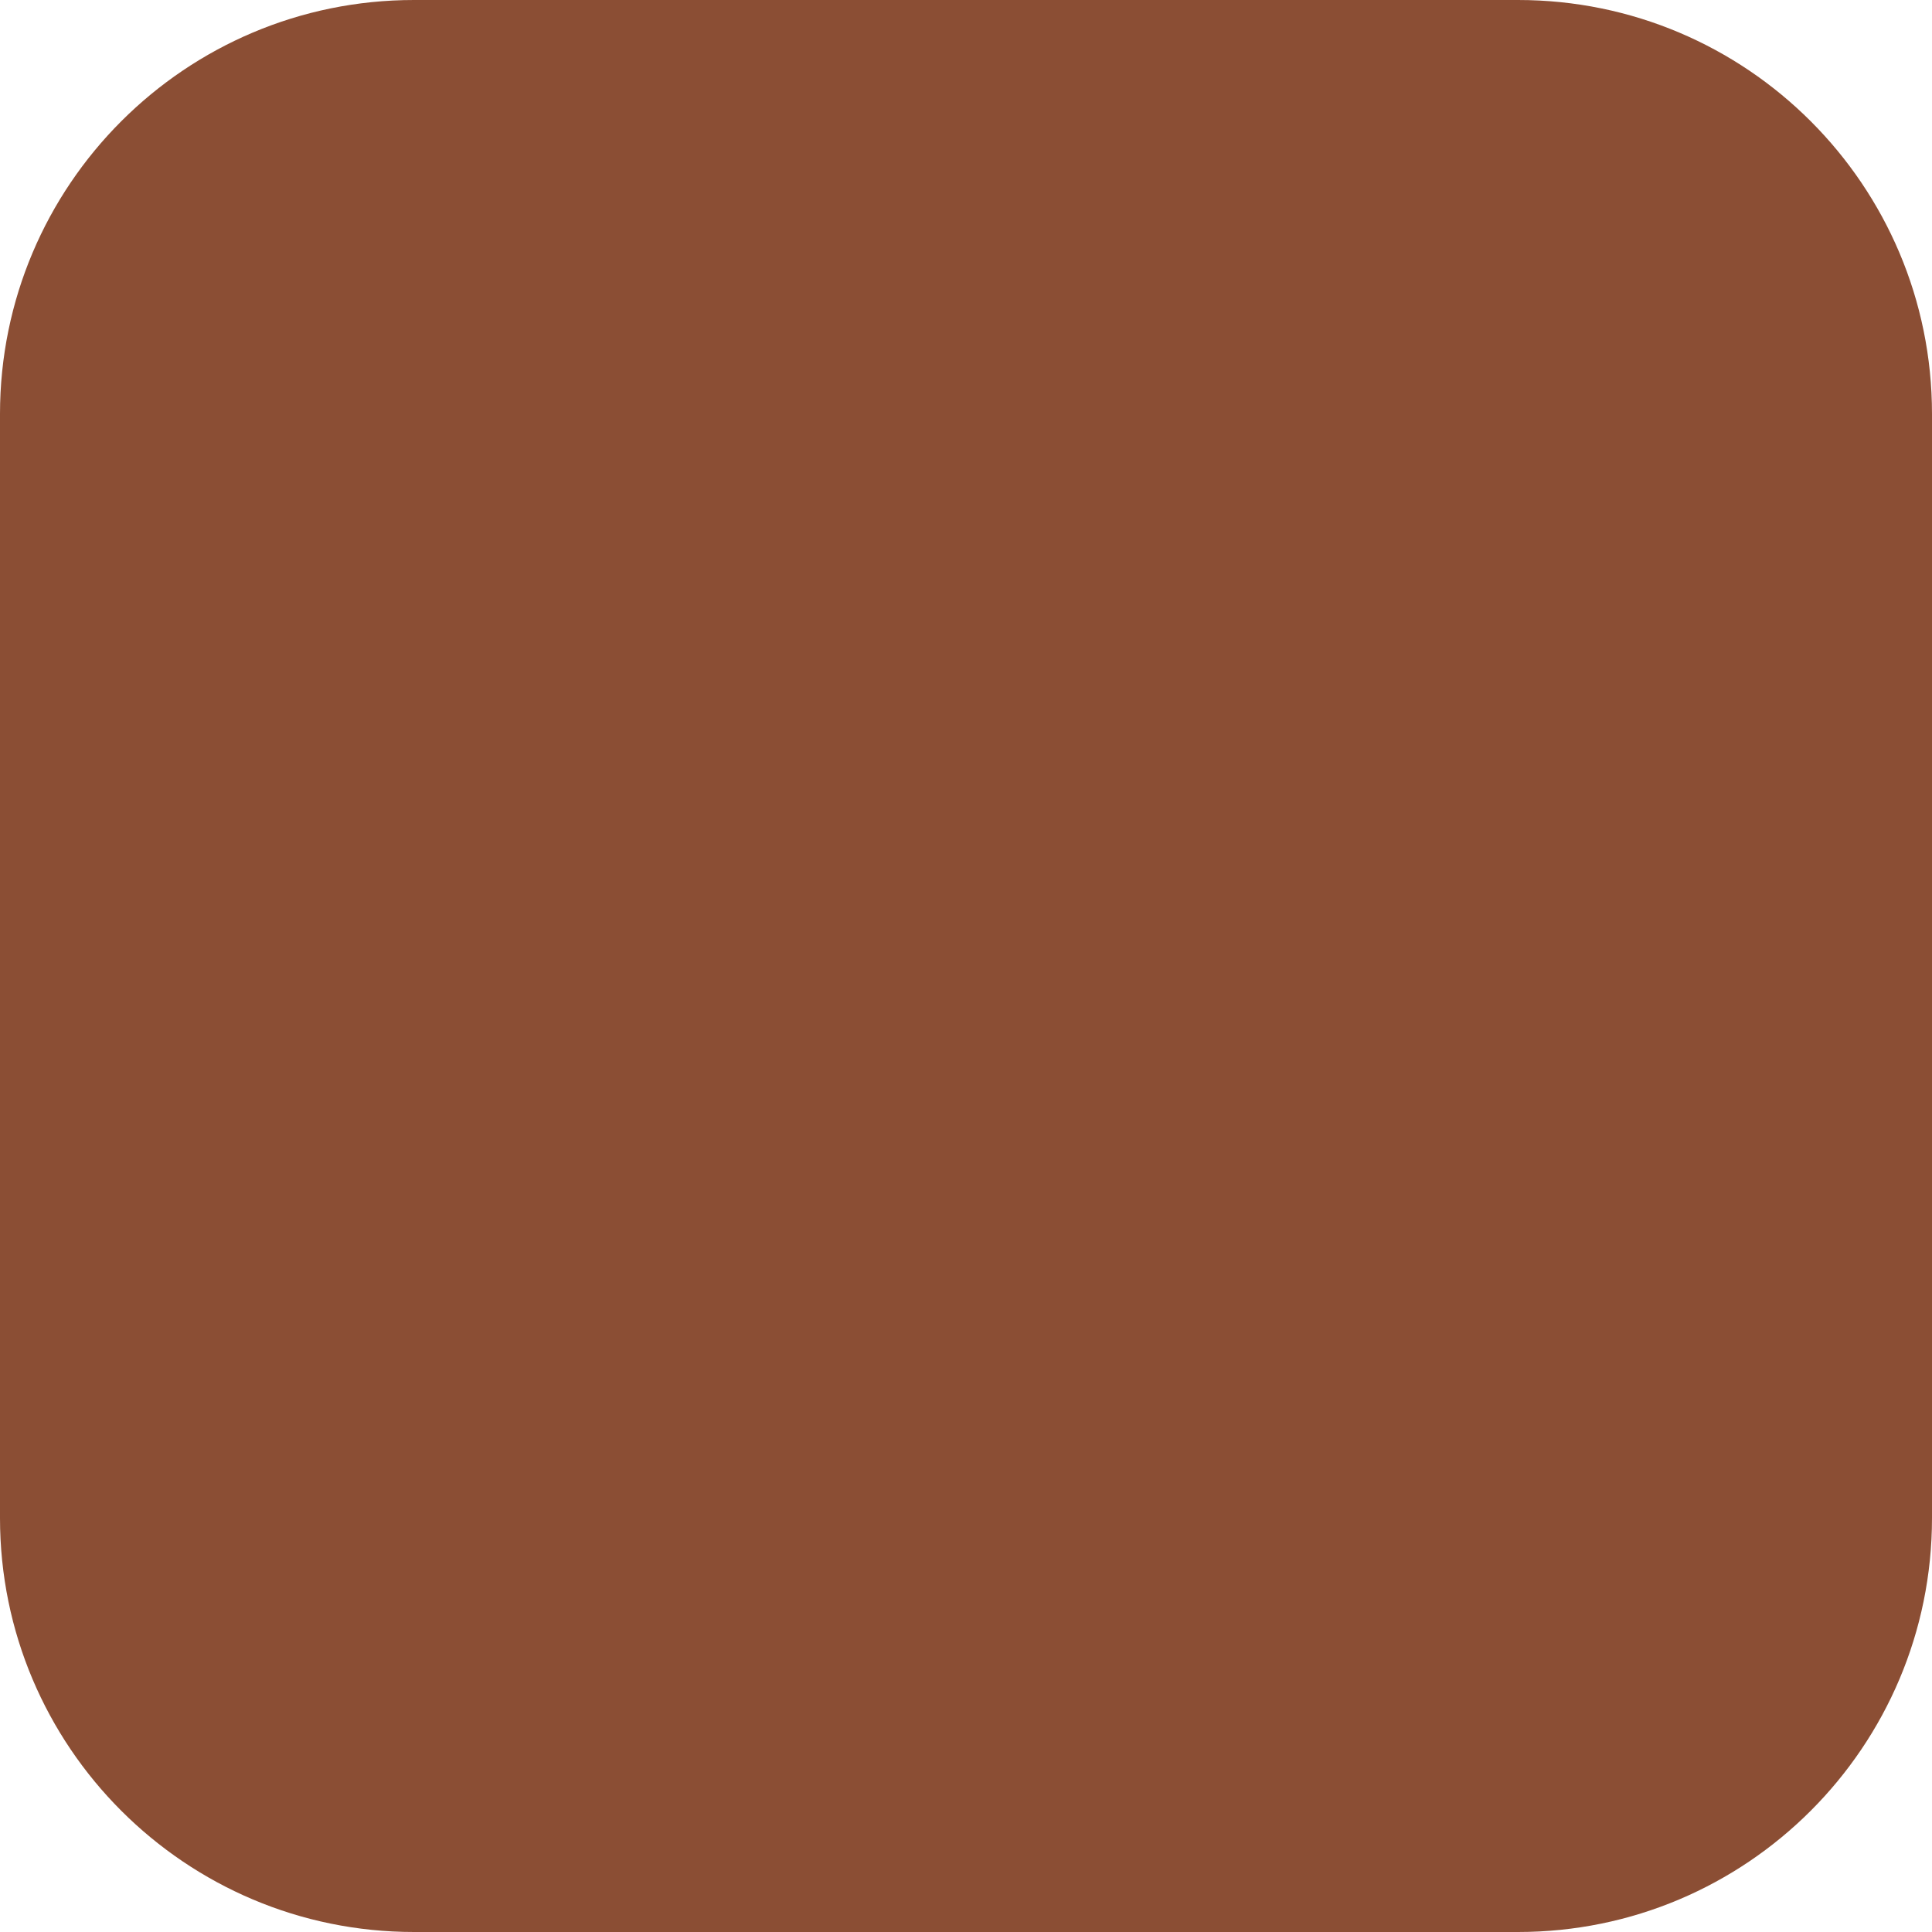
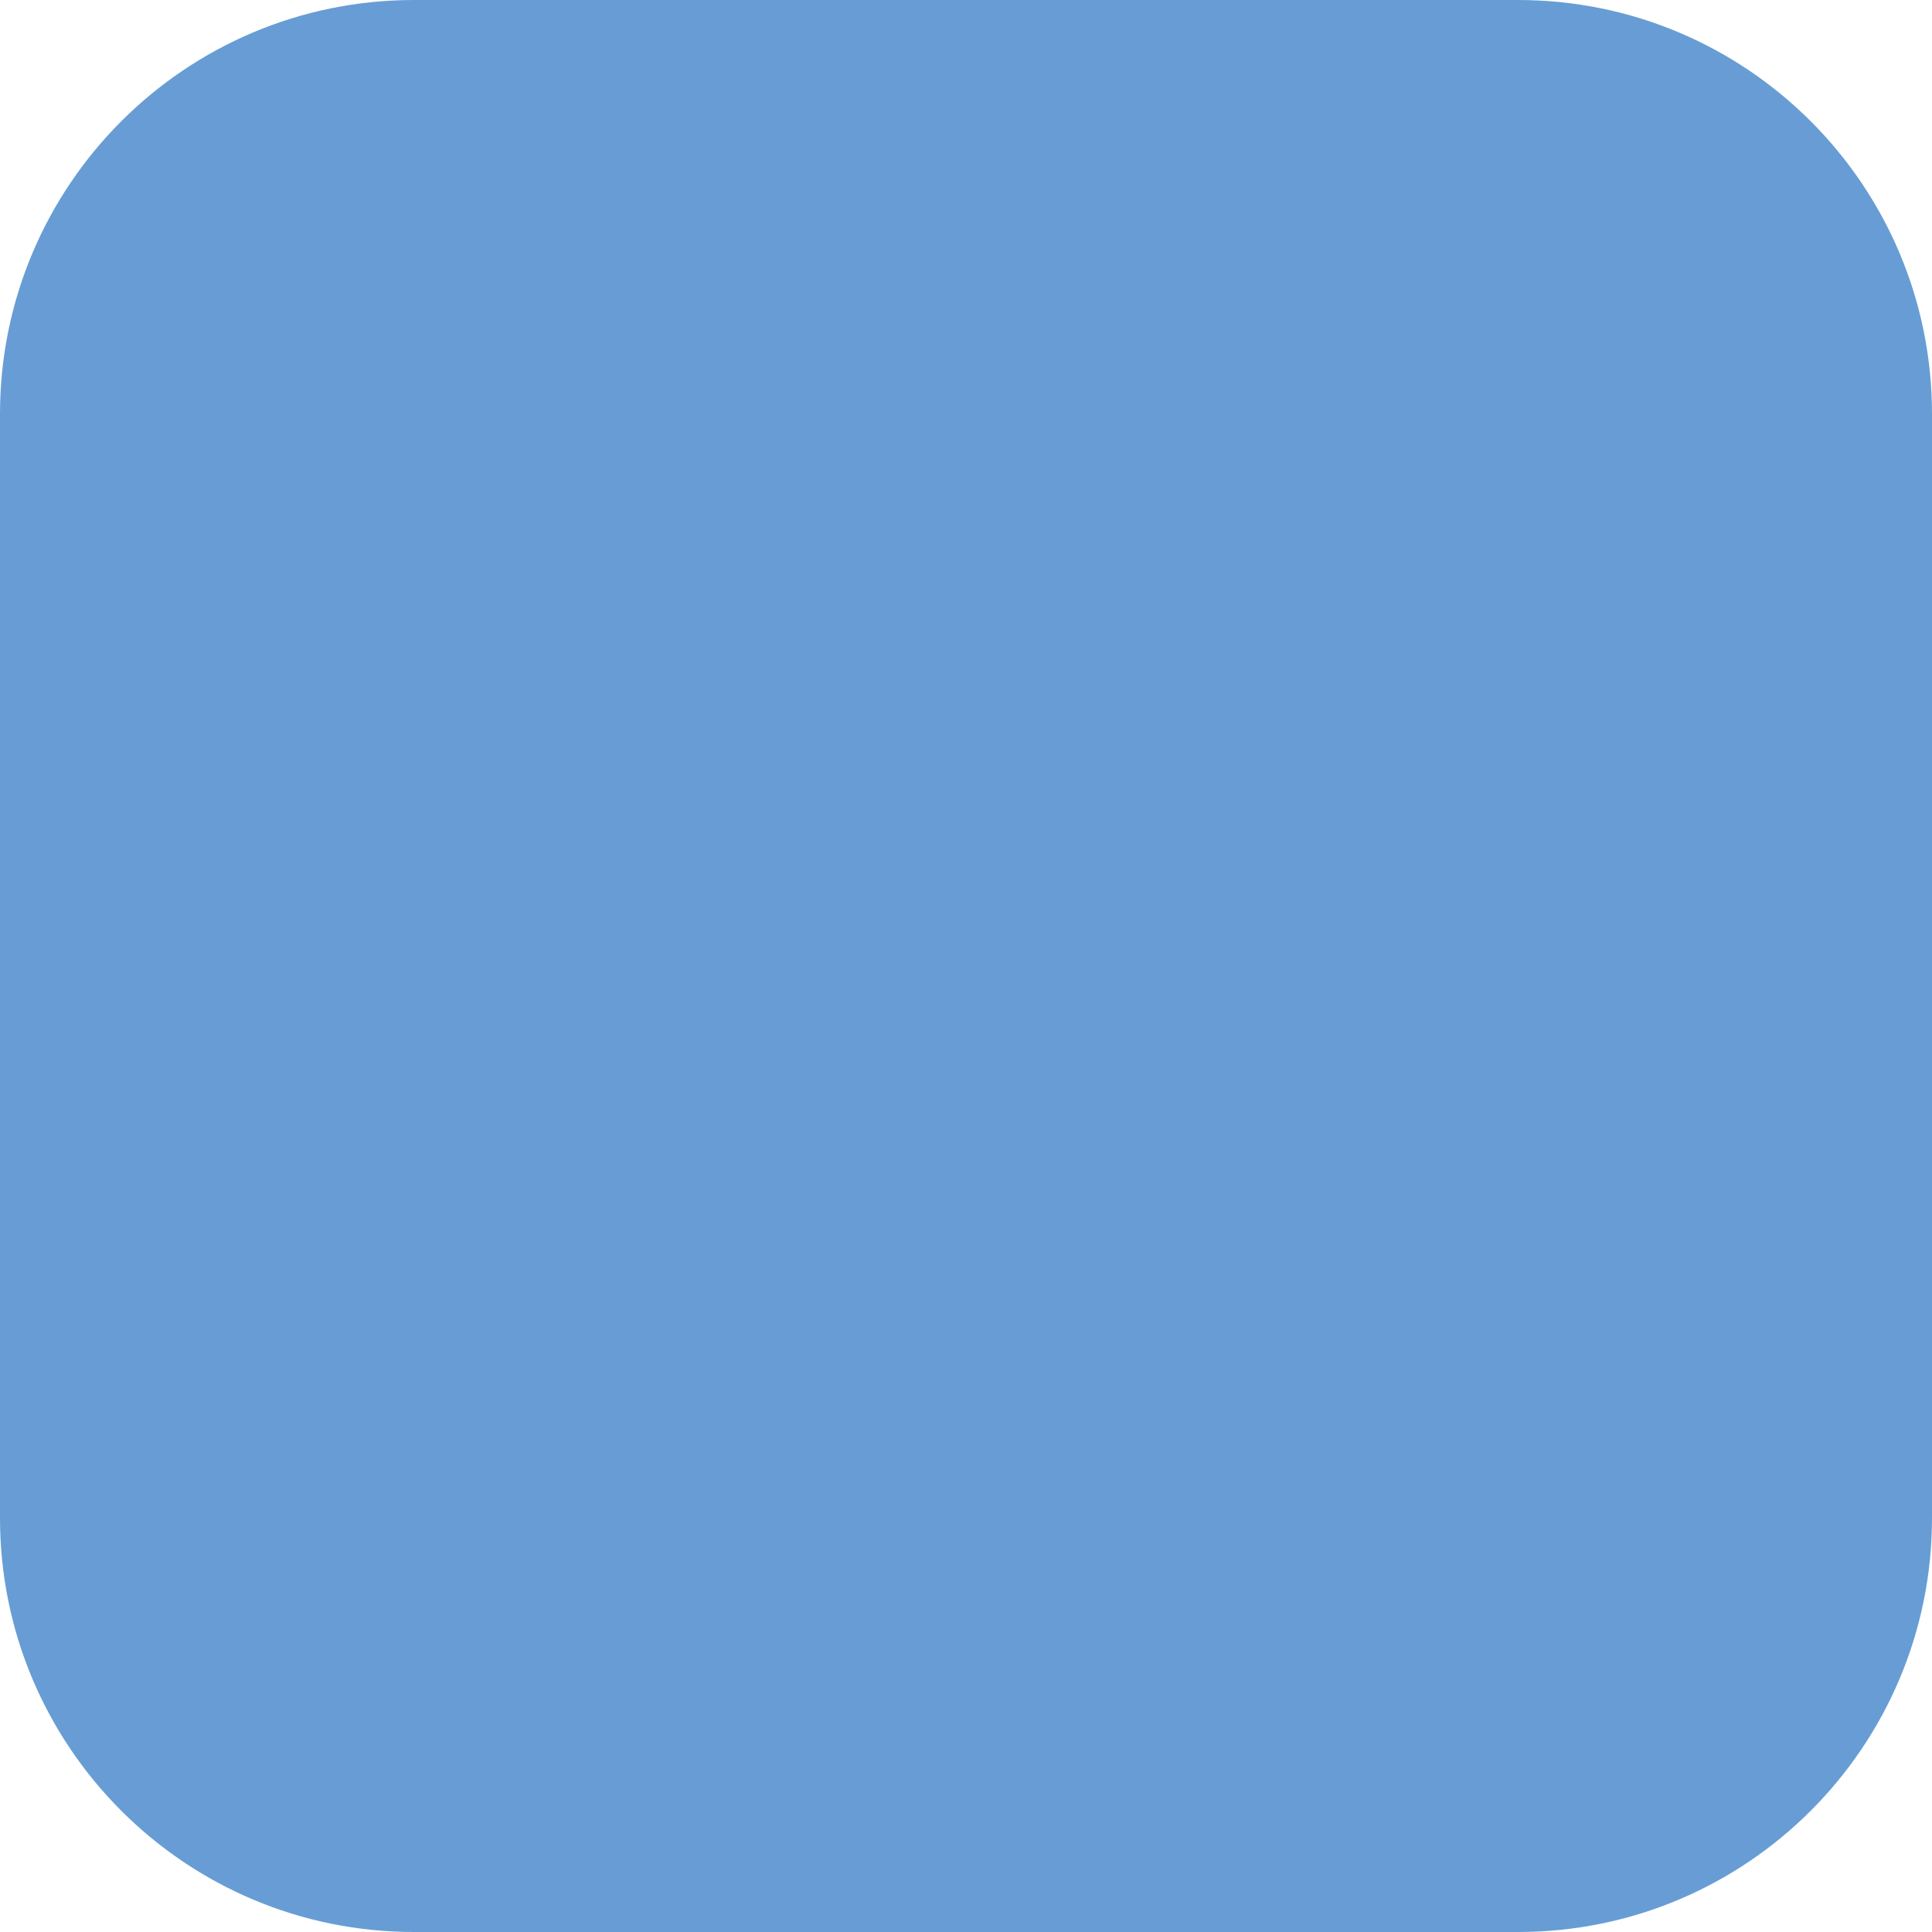
<svg xmlns="http://www.w3.org/2000/svg" width="14" height="14" viewBox="0 0 14 14">
-   <rect width="14" height="14" rx="3" fill="#8B4E34" />
+   <rect width="14" height="14" rx="3" fill="#679DD4" />
</svg>
